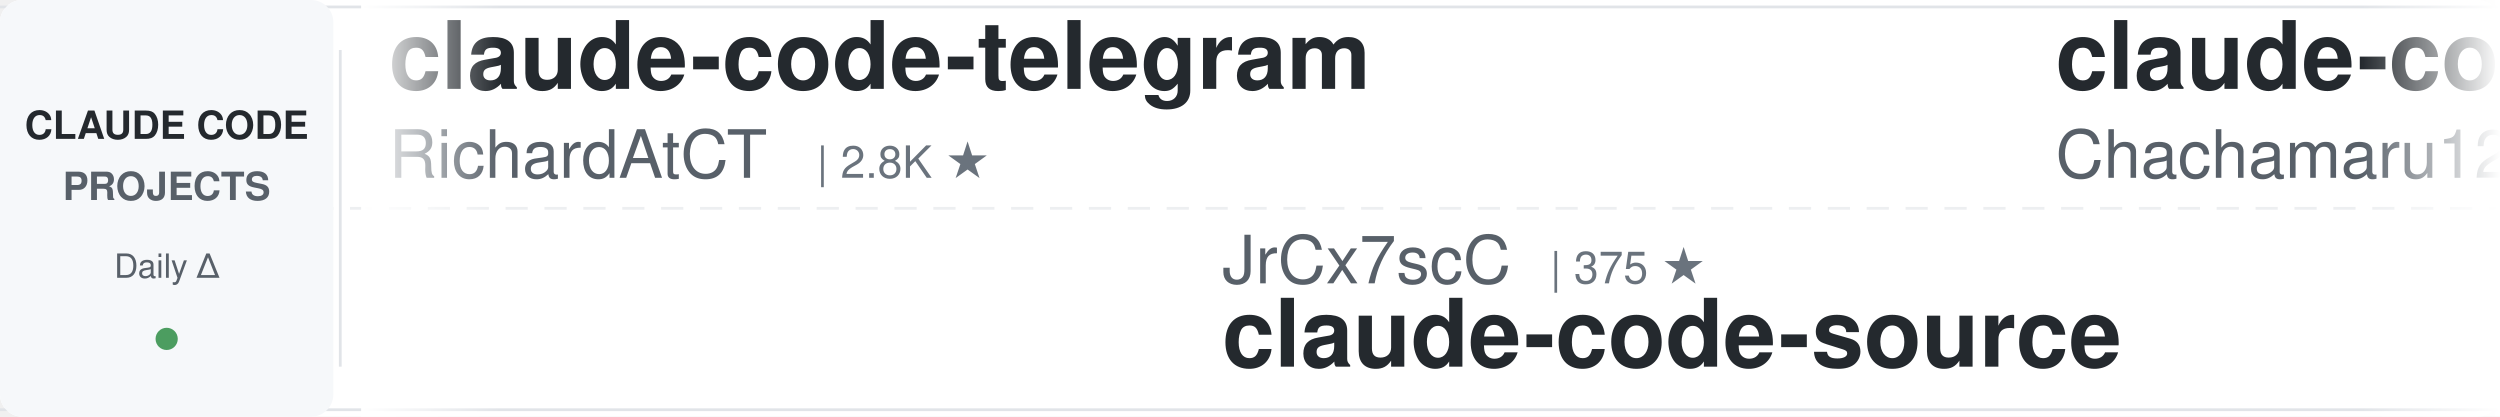
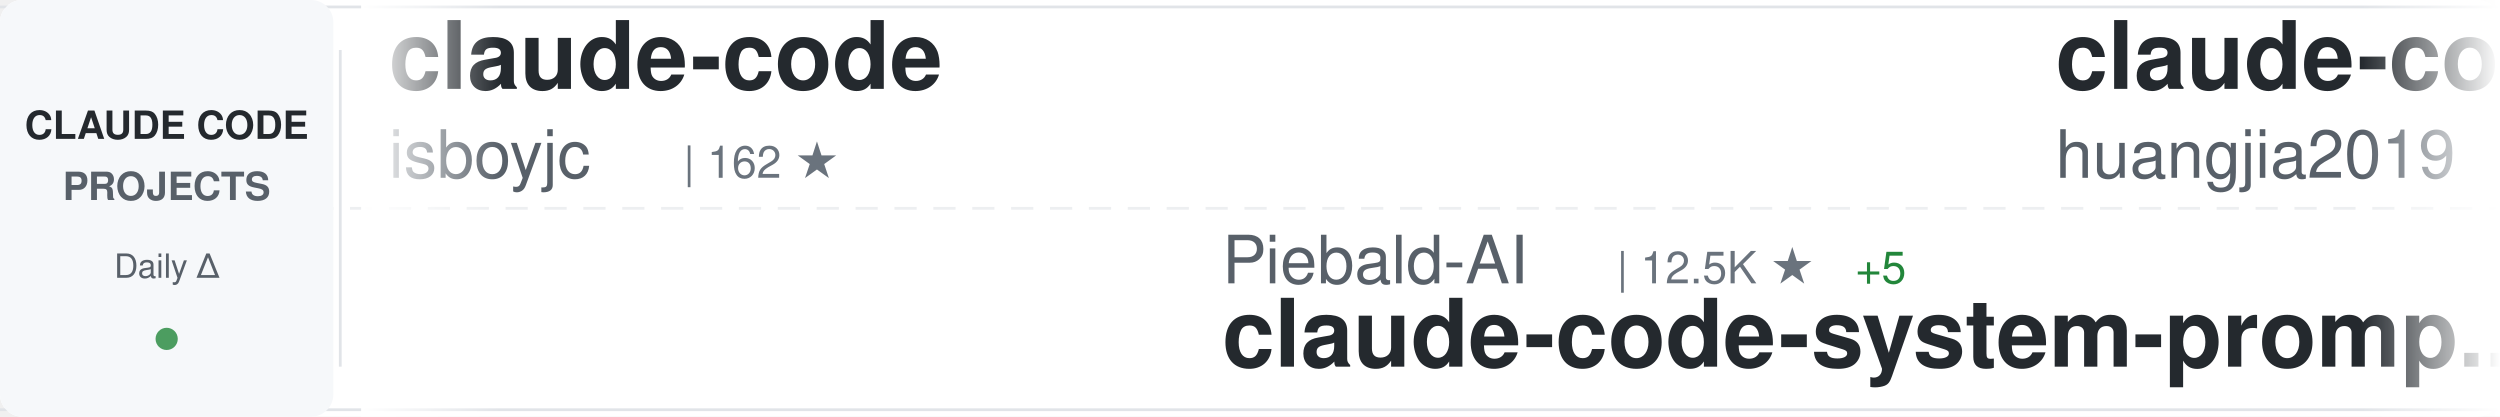
<svg xmlns="http://www.w3.org/2000/svg" width="900" height="150">
  <defs>
    <linearGradient id="awesomeLeftFade" x1="0%" y1="0%" x2="100%" y2="0%">
      <stop offset="0%" style="stop-color:#ffffff;stop-opacity:1" />
      <stop offset="100%" style="stop-color:#ffffff;stop-opacity:0" />
    </linearGradient>
    <linearGradient id="awesomeRightFade" x1="0%" y1="0%" x2="100%" y2="0%">
      <stop offset="0%" style="stop-color:#ffffff;stop-opacity:0" />
      <stop offset="100%" style="stop-color:#ffffff;stop-opacity:1" />
    </linearGradient>
  </defs>
  <rect width="900" height="150" fill="#ffffff" rx="8" />
  <rect x="0" y="2" width="900" height="1" fill="#e1e4e8" />
  <rect x="0" y="147" width="900" height="1" fill="#e1e4e8" />
  <line x1="0" y1="75" x2="900" y2="75" stroke="#e1e4e8" stroke-width="1" stroke-dasharray="8 6" opacity="0.6" />
  <rect x="0" y="0" width="120" height="150" fill="#f6f8fa" rx="8" />
  <text x="60" y="50" font-family="-apple-system, BlinkMacSystemFont, 'Segoe UI', Helvetica, Arial, sans-serif" font-size="14" font-weight="600" fill="#24292e" text-anchor="middle">CLAUDE CODE</text>
  <text x="60" y="72" font-family="-apple-system, BlinkMacSystemFont, 'Segoe UI', Helvetica, Arial, sans-serif" font-size="14" font-weight="600" fill="#586069" text-anchor="middle">PROJECTS</text>
  <text x="60" y="100" font-family="-apple-system, BlinkMacSystemFont, 'Segoe UI', Helvetica, Arial, sans-serif" font-size="12" font-weight="500" fill="#586069" text-anchor="middle">Daily Δ</text>
  <circle cx="60" cy="122" r="4" fill="#22863a" opacity="0.8" />
  <rect x="122" y="18" width="1" height="114" fill="#e1e4e8" />
  <clipPath id="awesomeTickerClip">
    <rect x="130" y="0" width="770" height="150" />
  </clipPath>
  <g clip-path="url(#awesomeTickerClip)">
    <g id="awesomeTickerItems">
      <animateTransform attributeName="transform" attributeType="XML" type="translate" from="0 0" to="-3000 0" dur="54s" repeatCount="indefinite" />
      <g transform="translate(0, 0)">
-         <text x="140" y="32" font-family="-apple-system, BlinkMacSystemFont, 'Segoe UI', Helvetica, Arial, sans-serif" font-size="34" font-weight="600" fill="#24292e">claude-code-telegram</text>
-         <text x="140" y="64" font-family="-apple-system, BlinkMacSystemFont, 'Segoe UI', Helvetica, Arial, sans-serif" font-size="24" font-weight="400" fill="#586069">RichardAtCT</text>
-         <text x="294" y="64" font-family="-apple-system, BlinkMacSystemFont, 'Segoe UI', Helvetica, Arial, sans-serif" font-size="16" font-weight="500" fill="#6a737d">| 2.8K ★</text>
+         <text x="140" y="32" font-family="-apple-system, BlinkMacSystemFont, 'Segoe UI', Helvetica, Arial, sans-serif" font-size="34" font-weight="600" fill="#24292e">claude-code</text>
+         <text x="140" y="64" font-family="-apple-system, BlinkMacSystemFont, 'Segoe UI', Helvetica, Arial, sans-serif" font-size="24" font-weight="400" fill="#586069">isboyjc</text>
+         <text x="246" y="64" font-family="-apple-system, BlinkMacSystemFont, 'Segoe UI', Helvetica, Arial, sans-serif" font-size="16" font-weight="500" fill="#6a737d">| 162 ★</text>
      </g>
      <g transform="translate(300, 0)">
+         <text x="140" y="102" font-family="-apple-system, BlinkMacSystemFont, 'Segoe UI', Helvetica, Arial, sans-serif" font-size="24" font-weight="400" fill="#586069">Piebald-AI</text>
+         <text x="282" y="102" font-family="-apple-system, BlinkMacSystemFont, 'Segoe UI', Helvetica, Arial, sans-serif" font-size="16" font-weight="500" fill="#6a737d">| 12.5K ★</text>
+         <text x="368" y="102" font-family="-apple-system, BlinkMacSystemFont, 'Segoe UI', Helvetica, Arial, sans-serif" font-size="16" font-weight="500" fill="#22863a"> +5</text>
+         <text x="140" y="132" font-family="-apple-system, BlinkMacSystemFont, 'Segoe UI', Helvetica, Arial, sans-serif" font-size="34" font-weight="600" fill="#24292e">claude-code-system-promp...</text>
+       </g>
+       <g transform="translate(600, 0)">
+         <text x="140" y="32" font-family="-apple-system, BlinkMacSystemFont, 'Segoe UI', Helvetica, Arial, sans-serif" font-size="34" font-weight="600" fill="#24292e">claude-code-engineering</text>
+         <text x="140" y="64" font-family="-apple-system, BlinkMacSystemFont, 'Segoe UI', Helvetica, Arial, sans-serif" font-size="24" font-weight="400" fill="#586069">huangjia2019</text>
+         <text x="306" y="64" font-family="-apple-system, BlinkMacSystemFont, 'Segoe UI', Helvetica, Arial, sans-serif" font-size="16" font-weight="500" fill="#6a737d">| 1.1K ★</text>
+       </g>
+       <g transform="translate(900, 0)">
        <text x="140" y="102" font-family="-apple-system, BlinkMacSystemFont, 'Segoe UI', Helvetica, Arial, sans-serif" font-size="24" font-weight="400" fill="#586069">JrCx7scC</text>
        <text x="258" y="102" font-family="-apple-system, BlinkMacSystemFont, 'Segoe UI', Helvetica, Arial, sans-serif" font-size="16" font-weight="500" fill="#6a737d">| 375 ★</text>
        <text x="140" y="132" font-family="-apple-system, BlinkMacSystemFont, 'Segoe UI', Helvetica, Arial, sans-serif" font-size="34" font-weight="600" fill="#24292e">claude-code-source</text>
      </g>
-       <g transform="translate(600, 0)">
-         <text x="140" y="32" font-family="-apple-system, BlinkMacSystemFont, 'Segoe UI', Helvetica, Arial, sans-serif" font-size="34" font-weight="600" fill="#24292e">claude-code-harness</text>
-         <text x="140" y="64" font-family="-apple-system, BlinkMacSystemFont, 'Segoe UI', Helvetica, Arial, sans-serif" font-size="24" font-weight="400" fill="#586069">Chachamaru127</text>
-         <text x="318" y="64" font-family="-apple-system, BlinkMacSystemFont, 'Segoe UI', Helvetica, Arial, sans-serif" font-size="16" font-weight="500" fill="#6a737d">| 3.1K ★</text>
-         <text x="395" y="64" font-family="-apple-system, BlinkMacSystemFont, 'Segoe UI', Helvetica, Arial, sans-serif" font-size="16" font-weight="500" fill="#cb2431"> -1</text>
-       </g>
-       <g transform="translate(900, 0)">
-         <text x="140" y="102" font-family="-apple-system, BlinkMacSystemFont, 'Segoe UI', Helvetica, Arial, sans-serif" font-size="24" font-weight="400" fill="#586069">anthropics</text>
-         <text x="282" y="102" font-family="-apple-system, BlinkMacSystemFont, 'Segoe UI', Helvetica, Arial, sans-serif" font-size="16" font-weight="500" fill="#6a737d">| 143.5K ★</text>
-         <text x="377" y="102" font-family="-apple-system, BlinkMacSystemFont, 'Segoe UI', Helvetica, Arial, sans-serif" font-size="16" font-weight="500" fill="#22863a"> +18</text>
-         <text x="140" y="132" font-family="-apple-system, BlinkMacSystemFont, 'Segoe UI', Helvetica, Arial, sans-serif" font-size="34" font-weight="600" fill="#24292e">claude-code</text>
-       </g>
      <g transform="translate(1200, 0)">
-         <text x="140" y="32" font-family="-apple-system, BlinkMacSystemFont, 'Segoe UI', Helvetica, Arial, sans-serif" font-size="34" font-weight="600" fill="#24292e">awesome-claude-code-suba...</text>
-         <text x="140" y="64" font-family="-apple-system, BlinkMacSystemFont, 'Segoe UI', Helvetica, Arial, sans-serif" font-size="24" font-weight="400" fill="#586069">VoltAgent</text>
-         <text x="270" y="64" font-family="-apple-system, BlinkMacSystemFont, 'Segoe UI', Helvetica, Arial, sans-serif" font-size="16" font-weight="500" fill="#6a737d">| 24.7K ★</text>
-         <text x="356" y="64" font-family="-apple-system, BlinkMacSystemFont, 'Segoe UI', Helvetica, Arial, sans-serif" font-size="16" font-weight="500" fill="#22863a"> +2</text>
+         <text x="140" y="32" font-family="-apple-system, BlinkMacSystemFont, 'Segoe UI', Helvetica, Arial, sans-serif" font-size="34" font-weight="600" fill="#24292e">how-claude-code-works</text>
+         <text x="140" y="64" font-family="-apple-system, BlinkMacSystemFont, 'Segoe UI', Helvetica, Arial, sans-serif" font-size="24" font-weight="400" fill="#586069">Windy3f3f3f3f</text>
+         <text x="318" y="64" font-family="-apple-system, BlinkMacSystemFont, 'Segoe UI', Helvetica, Arial, sans-serif" font-size="16" font-weight="500" fill="#6a737d">| 3.6K ★</text>
+         <text x="395" y="64" font-family="-apple-system, BlinkMacSystemFont, 'Segoe UI', Helvetica, Arial, sans-serif" font-size="16" font-weight="500" fill="#22863a"> +2</text>
      </g>
      <g transform="translate(1500, 0)">
-         <text x="140" y="102" font-family="-apple-system, BlinkMacSystemFont, 'Segoe UI', Helvetica, Arial, sans-serif" font-size="24" font-weight="400" fill="#586069">repowise-dev</text>
-         <text x="306" y="102" font-family="-apple-system, BlinkMacSystemFont, 'Segoe UI', Helvetica, Arial, sans-serif" font-size="16" font-weight="500" fill="#6a737d">| 1.2K ★</text>
-         <text x="140" y="132" font-family="-apple-system, BlinkMacSystemFont, 'Segoe UI', Helvetica, Arial, sans-serif" font-size="34" font-weight="600" fill="#24292e">claude-code-prompts</text>
+         <text x="140" y="102" font-family="-apple-system, BlinkMacSystemFont, 'Segoe UI', Helvetica, Arial, sans-serif" font-size="24" font-weight="400" fill="#586069">disler</text>
+         <text x="234" y="102" font-family="-apple-system, BlinkMacSystemFont, 'Segoe UI', Helvetica, Arial, sans-serif" font-size="16" font-weight="500" fill="#6a737d">| 3.9K ★</text>
+         <text x="311" y="102" font-family="-apple-system, BlinkMacSystemFont, 'Segoe UI', Helvetica, Arial, sans-serif" font-size="16" font-weight="500" fill="#22863a"> +1</text>
+         <text x="140" y="132" font-family="-apple-system, BlinkMacSystemFont, 'Segoe UI', Helvetica, Arial, sans-serif" font-size="34" font-weight="600" fill="#24292e">claude-code-hooks-master...</text>
      </g>
      <g transform="translate(1800, 0)">
-         <text x="140" y="32" font-family="-apple-system, BlinkMacSystemFont, 'Segoe UI', Helvetica, Arial, sans-serif" font-size="34" font-weight="600" fill="#24292e">ralph-claude-code</text>
-         <text x="140" y="64" font-family="-apple-system, BlinkMacSystemFont, 'Segoe UI', Helvetica, Arial, sans-serif" font-size="24" font-weight="400" fill="#586069">frankbria</text>
-         <text x="270" y="64" font-family="-apple-system, BlinkMacSystemFont, 'Segoe UI', Helvetica, Arial, sans-serif" font-size="16" font-weight="500" fill="#6a737d">| 9.6K ★</text>
-         <text x="347" y="64" font-family="-apple-system, BlinkMacSystemFont, 'Segoe UI', Helvetica, Arial, sans-serif" font-size="16" font-weight="500" fill="#cb2431"> -1</text>
+         <text x="140" y="32" font-family="-apple-system, BlinkMacSystemFont, 'Segoe UI', Helvetica, Arial, sans-serif" font-size="34" font-weight="600" fill="#24292e">claude-code-best-practic...</text>
+         <text x="140" y="64" font-family="-apple-system, BlinkMacSystemFont, 'Segoe UI', Helvetica, Arial, sans-serif" font-size="24" font-weight="400" fill="#586069">shanraisshan</text>
+         <text x="306" y="64" font-family="-apple-system, BlinkMacSystemFont, 'Segoe UI', Helvetica, Arial, sans-serif" font-size="16" font-weight="500" fill="#6a737d">| 65.4K ★</text>
+         <text x="392" y="64" font-family="-apple-system, BlinkMacSystemFont, 'Segoe UI', Helvetica, Arial, sans-serif" font-size="16" font-weight="500" fill="#22863a"> +6</text>
      </g>
      <g transform="translate(2100, 0)">
-         <text x="140" y="102" font-family="-apple-system, BlinkMacSystemFont, 'Segoe UI', Helvetica, Arial, sans-serif" font-size="24" font-weight="400" fill="#586069">Pimzino</text>
-         <text x="246" y="102" font-family="-apple-system, BlinkMacSystemFont, 'Segoe UI', Helvetica, Arial, sans-serif" font-size="16" font-weight="500" fill="#6a737d">| 3.9K ★</text>
-         <text x="140" y="132" font-family="-apple-system, BlinkMacSystemFont, 'Segoe UI', Helvetica, Arial, sans-serif" font-size="34" font-weight="600" fill="#24292e">claude-code-spec-workflo...</text>
+         <text x="140" y="102" font-family="-apple-system, BlinkMacSystemFont, 'Segoe UI', Helvetica, Arial, sans-serif" font-size="24" font-weight="400" fill="#586069">777genius</text>
+         <text x="270" y="102" font-family="-apple-system, BlinkMacSystemFont, 'Segoe UI', Helvetica, Arial, sans-serif" font-size="16" font-weight="500" fill="#6a737d">| 929 ★</text>
+         <text x="140" y="132" font-family="-apple-system, BlinkMacSystemFont, 'Segoe UI', Helvetica, Arial, sans-serif" font-size="34" font-weight="600" fill="#24292e">claude-code-source-code</text>
      </g>
      <g transform="translate(2400, 0)">
-         <text x="140" y="32" font-family="-apple-system, BlinkMacSystemFont, 'Segoe UI', Helvetica, Arial, sans-serif" font-size="34" font-weight="600" fill="#24292e">claude-code-workflows</text>
-         <text x="140" y="64" font-family="-apple-system, BlinkMacSystemFont, 'Segoe UI', Helvetica, Arial, sans-serif" font-size="24" font-weight="400" fill="#586069">OneRedOak</text>
-         <text x="270" y="64" font-family="-apple-system, BlinkMacSystemFont, 'Segoe UI', Helvetica, Arial, sans-serif" font-size="16" font-weight="500" fill="#6a737d">| 3.9K ★</text>
+         <text x="140" y="32" font-family="-apple-system, BlinkMacSystemFont, 'Segoe UI', Helvetica, Arial, sans-serif" font-size="34" font-weight="600" fill="#24292e">claude-code-prompts</text>
+         <text x="140" y="64" font-family="-apple-system, BlinkMacSystemFont, 'Segoe UI', Helvetica, Arial, sans-serif" font-size="24" font-weight="400" fill="#586069">repowise-dev</text>
+         <text x="306" y="64" font-family="-apple-system, BlinkMacSystemFont, 'Segoe UI', Helvetica, Arial, sans-serif" font-size="16" font-weight="500" fill="#6a737d">| 1.2K ★</text>
      </g>
      <g transform="translate(2700, 0)">
-         <text x="140" y="102" font-family="-apple-system, BlinkMacSystemFont, 'Segoe UI', Helvetica, Arial, sans-serif" font-size="24" font-weight="400" fill="#586069">shareAI-lab</text>
-         <text x="294" y="102" font-family="-apple-system, BlinkMacSystemFont, 'Segoe UI', Helvetica, Arial, sans-serif" font-size="16" font-weight="500" fill="#6a737d">| 75.7K ★</text>
-         <text x="380" y="102" font-family="-apple-system, BlinkMacSystemFont, 'Segoe UI', Helvetica, Arial, sans-serif" font-size="16" font-weight="500" fill="#22863a"> +16</text>
-         <text x="140" y="132" font-family="-apple-system, BlinkMacSystemFont, 'Segoe UI', Helvetica, Arial, sans-serif" font-size="34" font-weight="600" fill="#24292e">learn-claude-code</text>
+         <text x="140" y="102" font-family="-apple-system, BlinkMacSystemFont, 'Segoe UI', Helvetica, Arial, sans-serif" font-size="24" font-weight="400" fill="#586069">edmund-io</text>
+         <text x="270" y="102" font-family="-apple-system, BlinkMacSystemFont, 'Segoe UI', Helvetica, Arial, sans-serif" font-size="16" font-weight="500" fill="#6a737d">| 1.5K ★</text>
+         <text x="140" y="132" font-family="-apple-system, BlinkMacSystemFont, 'Segoe UI', Helvetica, Arial, sans-serif" font-size="34" font-weight="600" fill="#24292e">edmunds-claude-code</text>
      </g>
      <g transform="translate(3000, 0)">
-         <text x="140" y="32" font-family="-apple-system, BlinkMacSystemFont, 'Segoe UI', Helvetica, Arial, sans-serif" font-size="34" font-weight="600" fill="#24292e">claude-code-telegram</text>
-         <text x="140" y="64" font-family="-apple-system, BlinkMacSystemFont, 'Segoe UI', Helvetica, Arial, sans-serif" font-size="24" font-weight="400" fill="#586069">RichardAtCT</text>
-         <text x="294" y="64" font-family="-apple-system, BlinkMacSystemFont, 'Segoe UI', Helvetica, Arial, sans-serif" font-size="16" font-weight="500" fill="#6a737d">| 2.8K ★</text>
+         <text x="140" y="32" font-family="-apple-system, BlinkMacSystemFont, 'Segoe UI', Helvetica, Arial, sans-serif" font-size="34" font-weight="600" fill="#24292e">claude-code</text>
+         <text x="140" y="64" font-family="-apple-system, BlinkMacSystemFont, 'Segoe UI', Helvetica, Arial, sans-serif" font-size="24" font-weight="400" fill="#586069">isboyjc</text>
+         <text x="246" y="64" font-family="-apple-system, BlinkMacSystemFont, 'Segoe UI', Helvetica, Arial, sans-serif" font-size="16" font-weight="500" fill="#6a737d">| 162 ★</text>
      </g>
      <g transform="translate(3300, 0)">
+         <text x="140" y="102" font-family="-apple-system, BlinkMacSystemFont, 'Segoe UI', Helvetica, Arial, sans-serif" font-size="24" font-weight="400" fill="#586069">Piebald-AI</text>
+         <text x="282" y="102" font-family="-apple-system, BlinkMacSystemFont, 'Segoe UI', Helvetica, Arial, sans-serif" font-size="16" font-weight="500" fill="#6a737d">| 12.5K ★</text>
+         <text x="368" y="102" font-family="-apple-system, BlinkMacSystemFont, 'Segoe UI', Helvetica, Arial, sans-serif" font-size="16" font-weight="500" fill="#22863a"> +5</text>
+         <text x="140" y="132" font-family="-apple-system, BlinkMacSystemFont, 'Segoe UI', Helvetica, Arial, sans-serif" font-size="34" font-weight="600" fill="#24292e">claude-code-system-promp...</text>
+       </g>
+       <g transform="translate(3600, 0)">
+         <text x="140" y="32" font-family="-apple-system, BlinkMacSystemFont, 'Segoe UI', Helvetica, Arial, sans-serif" font-size="34" font-weight="600" fill="#24292e">claude-code-engineering</text>
+         <text x="140" y="64" font-family="-apple-system, BlinkMacSystemFont, 'Segoe UI', Helvetica, Arial, sans-serif" font-size="24" font-weight="400" fill="#586069">huangjia2019</text>
+         <text x="306" y="64" font-family="-apple-system, BlinkMacSystemFont, 'Segoe UI', Helvetica, Arial, sans-serif" font-size="16" font-weight="500" fill="#6a737d">| 1.1K ★</text>
+       </g>
+       <g transform="translate(3900, 0)">
        <text x="140" y="102" font-family="-apple-system, BlinkMacSystemFont, 'Segoe UI', Helvetica, Arial, sans-serif" font-size="24" font-weight="400" fill="#586069">JrCx7scC</text>
        <text x="258" y="102" font-family="-apple-system, BlinkMacSystemFont, 'Segoe UI', Helvetica, Arial, sans-serif" font-size="16" font-weight="500" fill="#6a737d">| 375 ★</text>
        <text x="140" y="132" font-family="-apple-system, BlinkMacSystemFont, 'Segoe UI', Helvetica, Arial, sans-serif" font-size="34" font-weight="600" fill="#24292e">claude-code-source</text>
-       </g>
-       <g transform="translate(3600, 0)">
-         <text x="140" y="32" font-family="-apple-system, BlinkMacSystemFont, 'Segoe UI', Helvetica, Arial, sans-serif" font-size="34" font-weight="600" fill="#24292e">claude-code-harness</text>
-         <text x="140" y="64" font-family="-apple-system, BlinkMacSystemFont, 'Segoe UI', Helvetica, Arial, sans-serif" font-size="24" font-weight="400" fill="#586069">Chachamaru127</text>
-         <text x="318" y="64" font-family="-apple-system, BlinkMacSystemFont, 'Segoe UI', Helvetica, Arial, sans-serif" font-size="16" font-weight="500" fill="#6a737d">| 3.1K ★</text>
-         <text x="395" y="64" font-family="-apple-system, BlinkMacSystemFont, 'Segoe UI', Helvetica, Arial, sans-serif" font-size="16" font-weight="500" fill="#cb2431"> -1</text>
-       </g>
-       <g transform="translate(3900, 0)">
-         <text x="140" y="102" font-family="-apple-system, BlinkMacSystemFont, 'Segoe UI', Helvetica, Arial, sans-serif" font-size="24" font-weight="400" fill="#586069">anthropics</text>
-         <text x="282" y="102" font-family="-apple-system, BlinkMacSystemFont, 'Segoe UI', Helvetica, Arial, sans-serif" font-size="16" font-weight="500" fill="#6a737d">| 143.5K ★</text>
-         <text x="377" y="102" font-family="-apple-system, BlinkMacSystemFont, 'Segoe UI', Helvetica, Arial, sans-serif" font-size="16" font-weight="500" fill="#22863a"> +18</text>
-         <text x="140" y="132" font-family="-apple-system, BlinkMacSystemFont, 'Segoe UI', Helvetica, Arial, sans-serif" font-size="34" font-weight="600" fill="#24292e">claude-code</text>
      </g>
    </g>
  </g>
  <rect x="130" y="0" width="50" height="150" fill="url(#awesomeLeftFade)" />
  <rect x="850" y="0" width="50" height="150" fill="url(#awesomeRightFade)" />
</svg>
